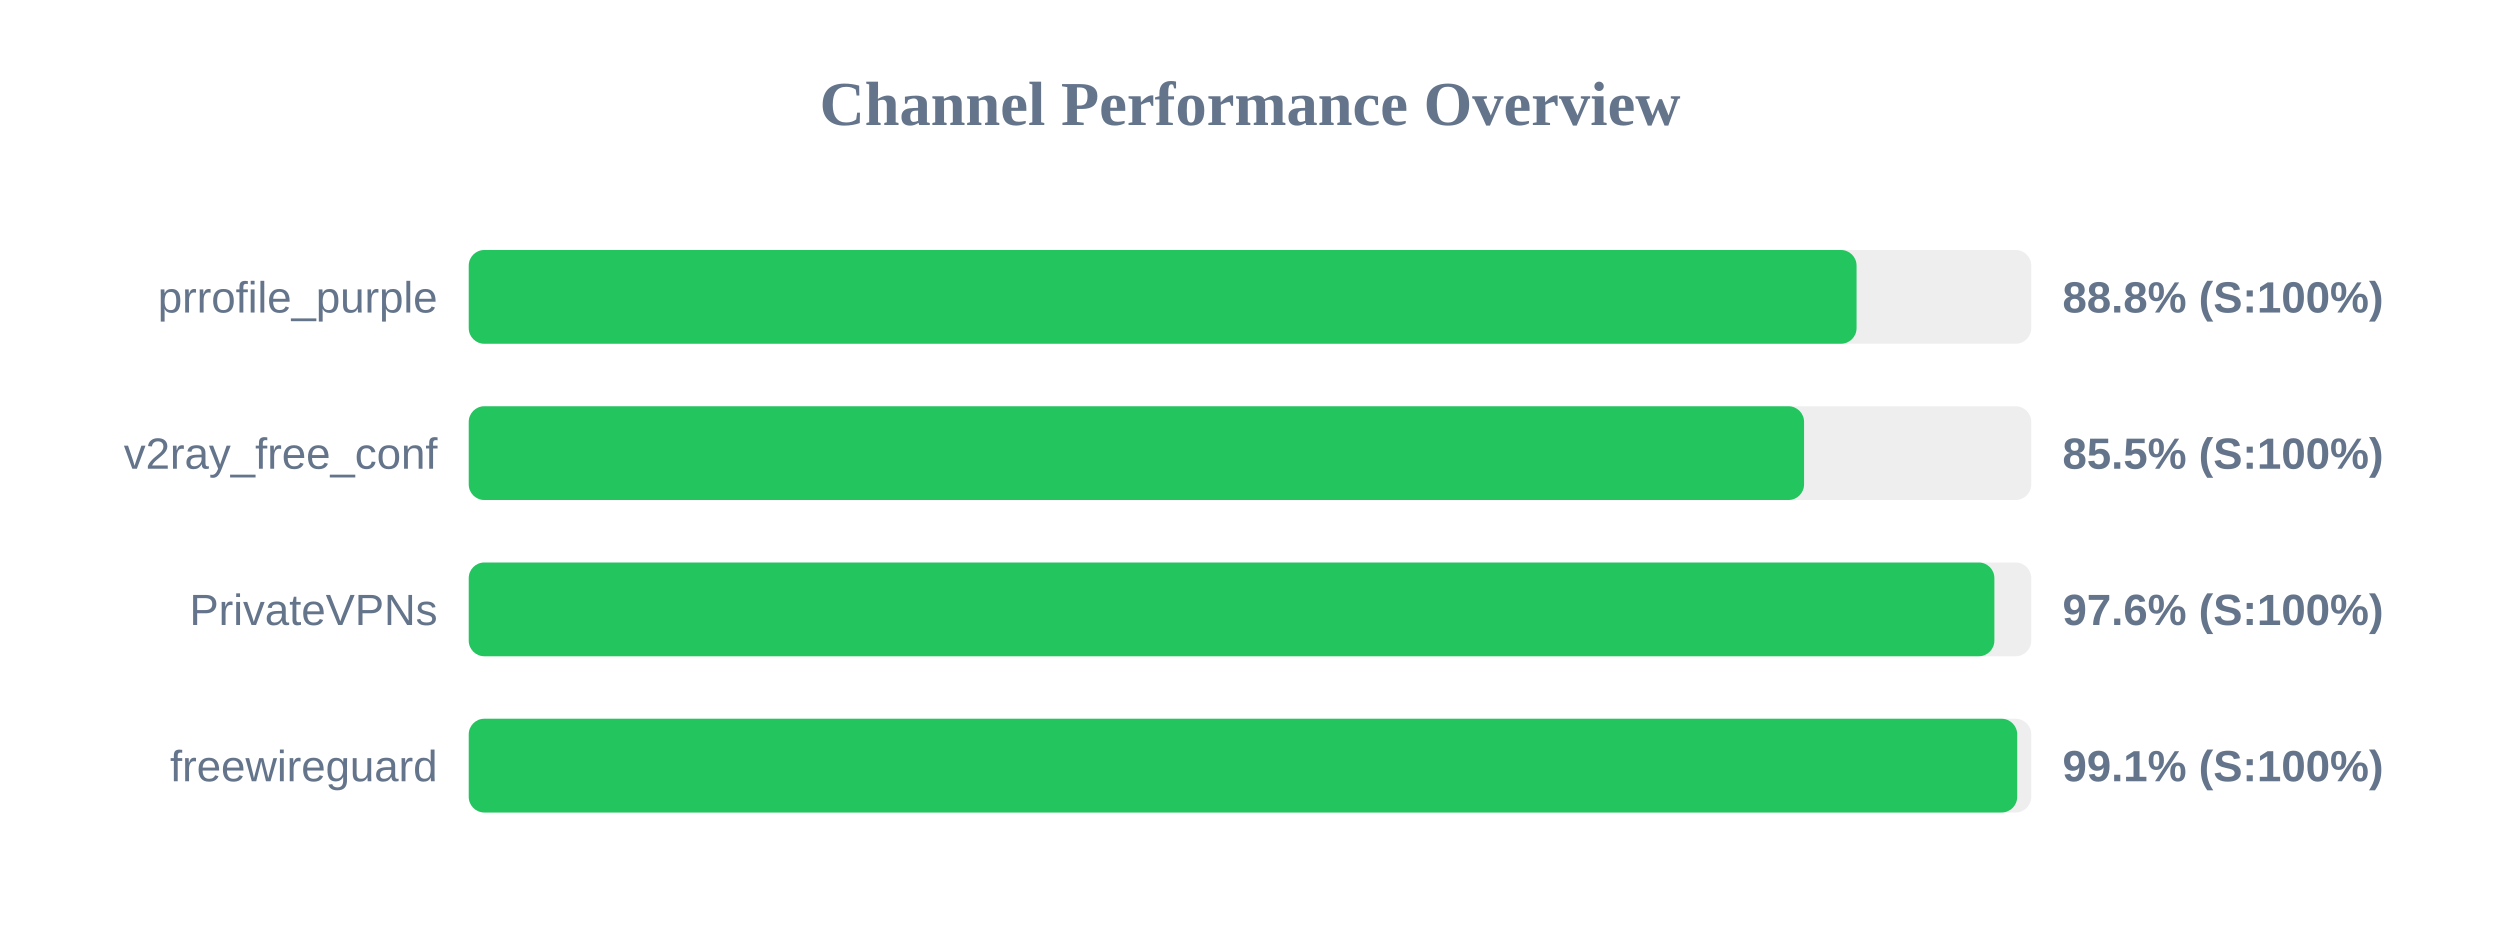
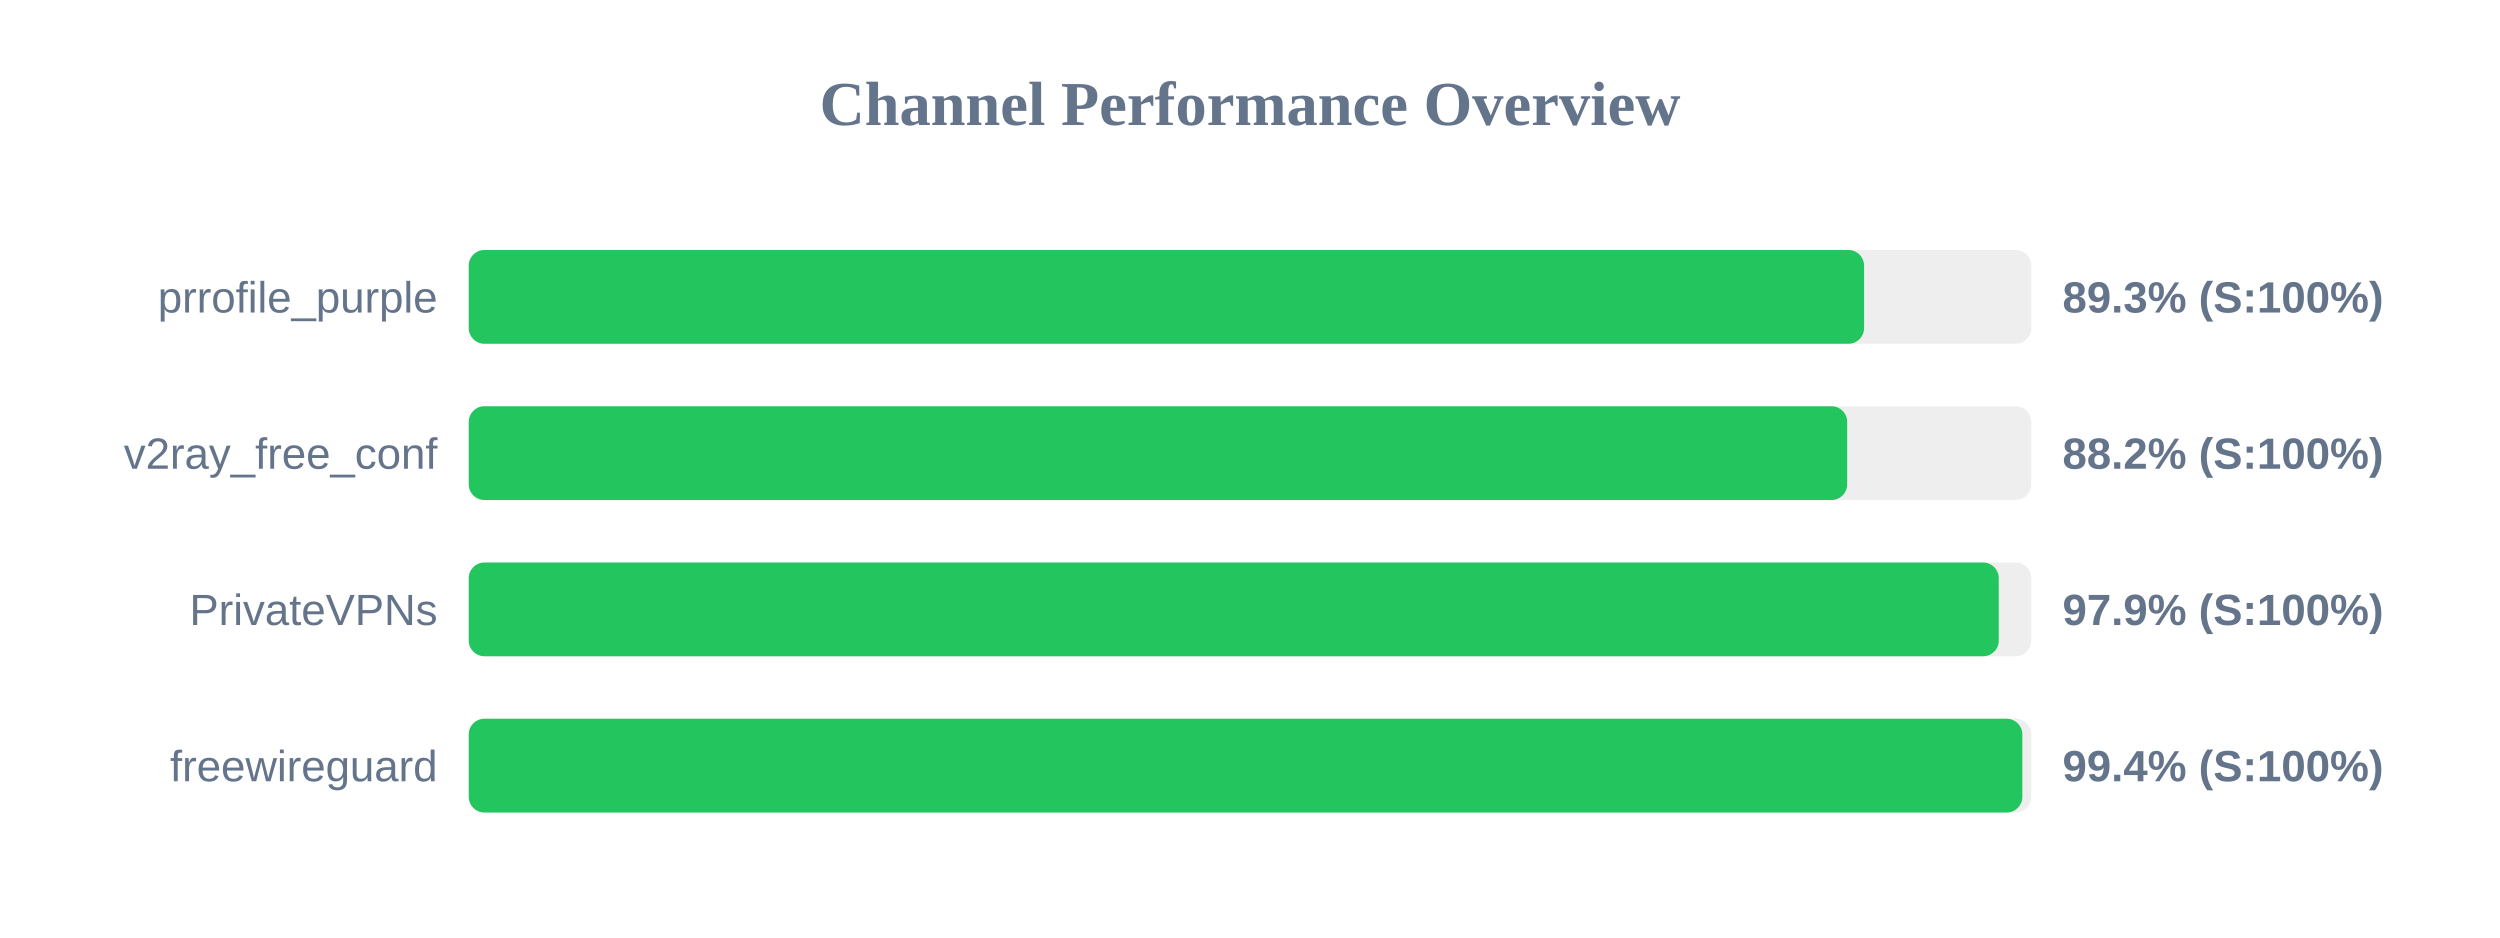
<svg xmlns="http://www.w3.org/2000/svg" width="800" height="300" version="1.1">
  <style>
        .row { font: 14px Arial; fill: #64748b; }
        .score { font: bold 14px Arial; fill: #64748b; }
    </style>
  <text x="400" y="40" text-anchor="middle" font-size="20px" font-weight="bold" fill="#64748b">Channel Performance Overview</text>
  <rect x="150" y="80" width="500" height="30" fill="#eee" rx="5" />
-   <rect x="150" y="80" width="444.1" height="30" fill="#22c55e" rx="5" />
+   <rect x="150" y="80" width="446.5" height="30" fill="#22c55e" rx="5" />
  <text x="140" y="100" text-anchor="end" class="row">prrofile_purple</text>
-   <text x="660" y="100" text-anchor="start" class="score">88.8% (S:100%)</text>
+   <text x="660" y="100" text-anchor="start" class="score">89.3% (S:100%)</text>
  <rect x="150" y="130" width="500" height="30" fill="#eee" rx="5" />
-   <rect x="150" y="130" width="427.3" height="30" fill="#22c55e" rx="5" />
+   <rect x="150" y="130" width="441.1" height="30" fill="#22c55e" rx="5" />
  <text x="140" y="150" text-anchor="end" class="row">v2ray_free_conf</text>
-   <text x="660" y="150" text-anchor="start" class="score">85.5% (S:100%)</text>
+   <text x="660" y="150" text-anchor="start" class="score">88.2% (S:100%)</text>
  <rect x="150" y="180" width="500" height="30" fill="#eee" rx="5" />
-   <rect x="150" y="180" width="488.2" height="30" fill="#22c55e" rx="5" />
+   <rect x="150" y="180" width="489.6" height="30" fill="#22c55e" rx="5" />
  <text x="140" y="200" text-anchor="end" class="row">PrivateVPNs</text>
-   <text x="660" y="200" text-anchor="start" class="score">97.6% (S:100%)</text>
+   <text x="660" y="200" text-anchor="start" class="score">97.9% (S:100%)</text>
  <rect x="150" y="230" width="500" height="30" fill="#eee" rx="5" />
-   <rect x="150" y="230" width="495.5" height="30" fill="#22c55e" rx="5" />
+   <rect x="150" y="230" width="497.15" height="30" fill="#22c55e" rx="5" />
  <text x="140" y="250" text-anchor="end" class="row">freewireguard</text>
-   <text x="660" y="250" text-anchor="start" class="score">99.1% (S:100%)</text>
+   <text x="660" y="250" text-anchor="start" class="score">99.4% (S:100%)</text>
</svg>
